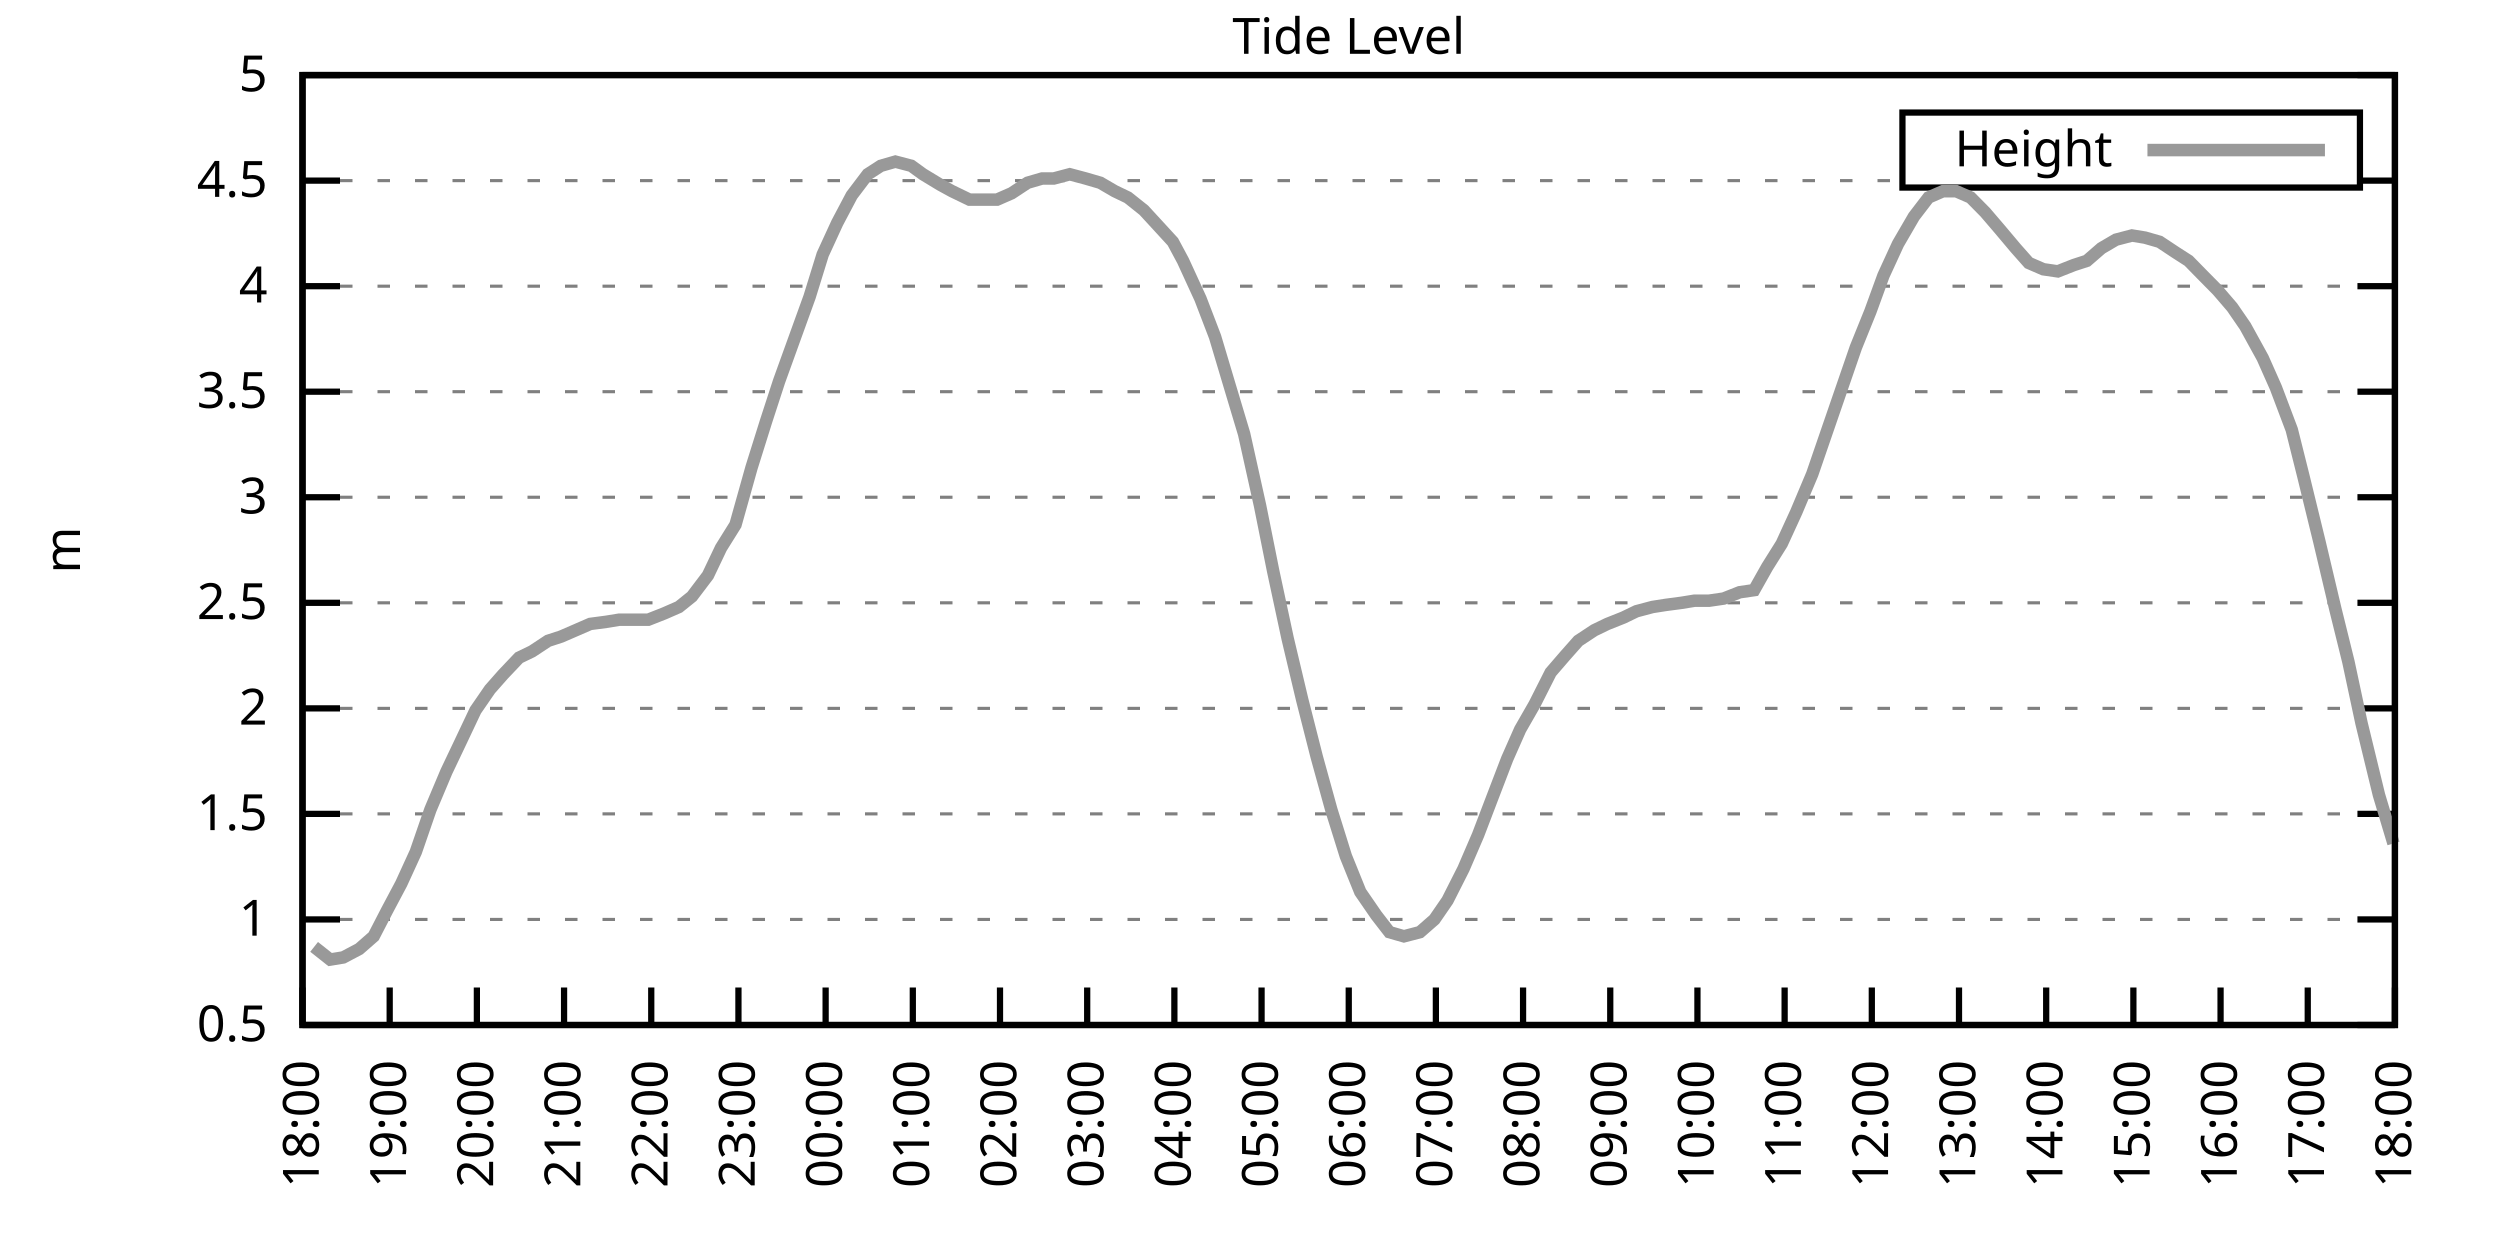
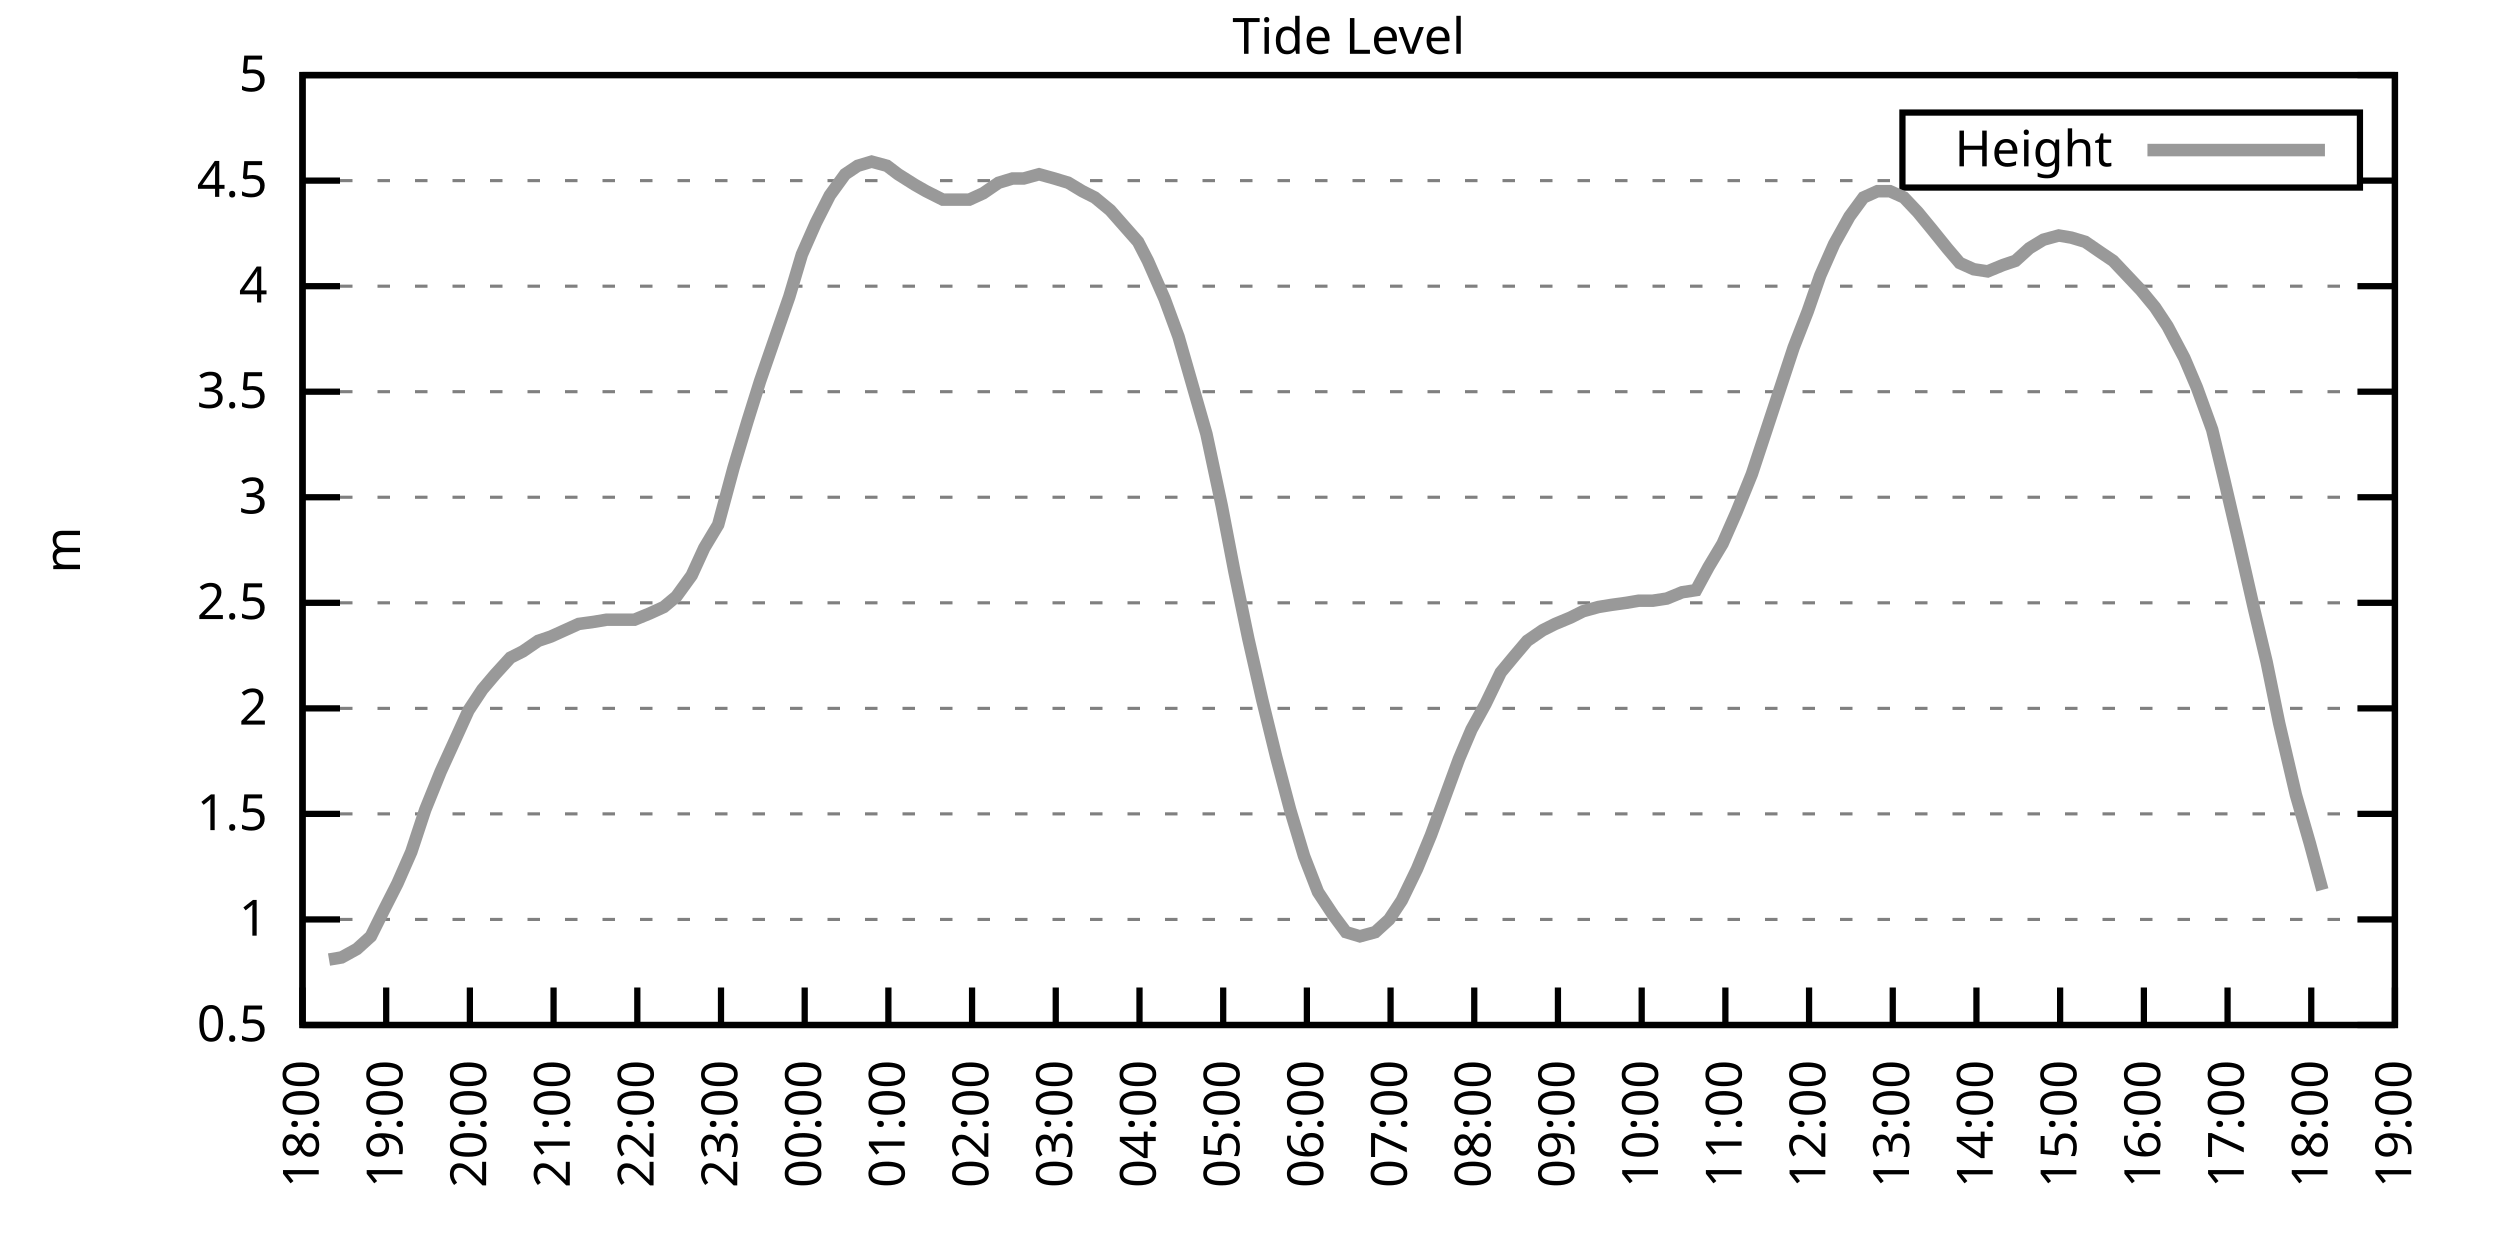
<svg xmlns="http://www.w3.org/2000/svg" xmlns:xlink="http://www.w3.org/1999/xlink" width="400" height="200" viewBox="0 0 400 200">
  <g id="gnuplot_canvas">
    <rect x="0" y="0" width="400" height="200" fill="none" />
    <defs>
      <circle id="gpDot" r="0.5" stroke-width="0.5" stroke="currentColor" />
      <path id="gpPt0" stroke-width="0.333" stroke="currentColor" d="M-1,0 h2 M0,-1 v2" />
      <path id="gpPt1" stroke-width="0.333" stroke="currentColor" d="M-1,-1 L1,1 M1,-1 L-1,1" />
      <path id="gpPt2" stroke-width="0.333" stroke="currentColor" d="M-1,0 L1,0 M0,-1 L0,1 M-1,-1 L1,1 M-1,1 L1,-1" />
      <rect id="gpPt3" stroke-width="0.333" stroke="currentColor" x="-1" y="-1" width="2" height="2" />
      <rect id="gpPt4" stroke-width="0.333" stroke="currentColor" fill="currentColor" x="-1" y="-1" width="2" height="2" />
      <circle id="gpPt5" stroke-width="0.333" stroke="currentColor" cx="0" cy="0" r="1" />
      <use xlink:href="#gpPt5" id="gpPt6" fill="currentColor" stroke="none" />
      <path id="gpPt7" stroke-width="0.333" stroke="currentColor" d="M0,-1.33 L-1.33,0.67 L1.33,0.67 z" />
      <use xlink:href="#gpPt7" id="gpPt8" fill="currentColor" stroke="none" />
      <use xlink:href="#gpPt7" id="gpPt9" stroke="currentColor" transform="rotate(180)" />
      <use xlink:href="#gpPt9" id="gpPt10" fill="currentColor" stroke="none" />
      <use xlink:href="#gpPt3" id="gpPt11" stroke="currentColor" transform="rotate(45)" />
      <use xlink:href="#gpPt11" id="gpPt12" fill="currentColor" stroke="none" />
      <path id="gpPt13" stroke-width="0.333" stroke="currentColor" d="M0,1.330 L1.265,0.411 L0.782,-1.067 L-0.782,-1.076 L-1.265,0.411 z" />
      <use xlink:href="#gpPt13" id="gpPt14" fill="currentColor" stroke="none" />
      <filter id="textbox" filterUnits="objectBoundingBox" x="0" y="0" height="1" width="1">
        <feFlood flood-color="white" flood-opacity="1" result="bgnd" />
        <feComposite in="SourceGraphic" in2="bgnd" operator="atop" />
      </filter>
      <filter id="greybox" filterUnits="objectBoundingBox" x="0" y="0" height="1" width="1">
        <feFlood flood-color="lightgrey" flood-opacity="1" result="grey" />
        <feComposite in="SourceGraphic" in2="grey" operator="atop" />
      </filter>
    </defs>
    <g fill="none" color="white" stroke="currentColor" stroke-width="1.00" stroke-linecap="butt" stroke-linejoin="miter">
</g>
    <g fill="none" color="black" stroke="currentColor" stroke-width="1.00" stroke-linecap="butt" stroke-linejoin="miter">
      <g stroke="none" shape-rendering="crispEdges">
        <polygon fill="rgb(255, 255, 255)" points="48.40,164.00 383.18,164.00 383.18,12.02 48.40,12.02 " />
      </g>
    </g>
    <g fill="none" color="black" stroke="currentColor" stroke-width="1.00" stroke-linecap="butt" stroke-linejoin="miter">
</g>
    <g fill="none" color="black" stroke="black" stroke-width="0.50" stroke-linecap="butt" stroke-linejoin="miter">
</g>
    <g fill="none" color="gray" stroke="currentColor" stroke-width="0.50" stroke-linecap="butt" stroke-linejoin="miter">
      <path stroke="gray" stroke-dasharray="2,4" class="gridline" d="M48.40,164.00 L383.19,164.00  " />
    </g>
    <g fill="none" color="gray" stroke="gray" stroke-width="1.00" stroke-linecap="butt" stroke-linejoin="miter">
</g>
    <g fill="none" color="black" stroke="currentColor" stroke-width="1.00" stroke-linecap="butt" stroke-linejoin="miter">
      <path stroke="black" d="M48.40,164.00 L54.40,164.00 M383.19,164.00 L377.19,164.00  " />
      <g transform="translate(42.80,166.60)" stroke="none" fill="black" font-family="Sans" font-size="8.00" text-anchor="end">
        <text>
          <tspan font-family="Sans"> 0.5</tspan>
        </text>
      </g>
    </g>
    <g fill="none" color="black" stroke="currentColor" stroke-width="1.00" stroke-linecap="butt" stroke-linejoin="miter">
</g>
    <g fill="none" color="black" stroke="black" stroke-width="0.50" stroke-linecap="butt" stroke-linejoin="miter">
</g>
    <g fill="none" color="gray" stroke="currentColor" stroke-width="0.50" stroke-linecap="butt" stroke-linejoin="miter">
      <path stroke="gray" stroke-dasharray="2,4" class="gridline" d="M48.40,147.11 L383.19,147.11  " />
    </g>
    <g fill="none" color="gray" stroke="gray" stroke-width="1.00" stroke-linecap="butt" stroke-linejoin="miter">
</g>
    <g fill="none" color="black" stroke="currentColor" stroke-width="1.00" stroke-linecap="butt" stroke-linejoin="miter">
      <path stroke="black" d="M48.40,147.11 L54.40,147.11 M383.19,147.11 L377.19,147.11  " />
      <g transform="translate(42.80,149.71)" stroke="none" fill="black" font-family="Sans" font-size="8.00" text-anchor="end">
        <text>
          <tspan font-family="Sans"> 1</tspan>
        </text>
      </g>
    </g>
    <g fill="none" color="black" stroke="currentColor" stroke-width="1.00" stroke-linecap="butt" stroke-linejoin="miter">
</g>
    <g fill="none" color="black" stroke="black" stroke-width="0.50" stroke-linecap="butt" stroke-linejoin="miter">
</g>
    <g fill="none" color="gray" stroke="currentColor" stroke-width="0.50" stroke-linecap="butt" stroke-linejoin="miter">
      <path stroke="gray" stroke-dasharray="2,4" class="gridline" d="M48.40,130.22 L383.19,130.22  " />
    </g>
    <g fill="none" color="gray" stroke="gray" stroke-width="1.00" stroke-linecap="butt" stroke-linejoin="miter">
</g>
    <g fill="none" color="black" stroke="currentColor" stroke-width="1.00" stroke-linecap="butt" stroke-linejoin="miter">
      <path stroke="black" d="M48.40,130.22 L54.40,130.22 M383.19,130.22 L377.19,130.22  " />
      <g transform="translate(42.80,132.82)" stroke="none" fill="black" font-family="Sans" font-size="8.00" text-anchor="end">
        <text>
          <tspan font-family="Sans"> 1.5</tspan>
        </text>
      </g>
    </g>
    <g fill="none" color="black" stroke="currentColor" stroke-width="1.00" stroke-linecap="butt" stroke-linejoin="miter">
</g>
    <g fill="none" color="black" stroke="black" stroke-width="0.50" stroke-linecap="butt" stroke-linejoin="miter">
</g>
    <g fill="none" color="gray" stroke="currentColor" stroke-width="0.50" stroke-linecap="butt" stroke-linejoin="miter">
      <path stroke="gray" stroke-dasharray="2,4" class="gridline" d="M48.40,113.34 L383.19,113.34  " />
    </g>
    <g fill="none" color="gray" stroke="gray" stroke-width="1.00" stroke-linecap="butt" stroke-linejoin="miter">
</g>
    <g fill="none" color="black" stroke="currentColor" stroke-width="1.00" stroke-linecap="butt" stroke-linejoin="miter">
      <path stroke="black" d="M48.40,113.34 L54.40,113.34 M383.19,113.34 L377.19,113.34  " />
      <g transform="translate(42.80,115.94)" stroke="none" fill="black" font-family="Sans" font-size="8.00" text-anchor="end">
        <text>
          <tspan font-family="Sans"> 2</tspan>
        </text>
      </g>
    </g>
    <g fill="none" color="black" stroke="currentColor" stroke-width="1.00" stroke-linecap="butt" stroke-linejoin="miter">
</g>
    <g fill="none" color="black" stroke="black" stroke-width="0.50" stroke-linecap="butt" stroke-linejoin="miter">
</g>
    <g fill="none" color="gray" stroke="currentColor" stroke-width="0.50" stroke-linecap="butt" stroke-linejoin="miter">
      <path stroke="gray" stroke-dasharray="2,4" class="gridline" d="M48.40,96.45 L383.19,96.45  " />
    </g>
    <g fill="none" color="gray" stroke="gray" stroke-width="1.00" stroke-linecap="butt" stroke-linejoin="miter">
</g>
    <g fill="none" color="black" stroke="currentColor" stroke-width="1.00" stroke-linecap="butt" stroke-linejoin="miter">
      <path stroke="black" d="M48.40,96.45 L54.40,96.45 M383.19,96.45 L377.19,96.45  " />
      <g transform="translate(42.80,99.05)" stroke="none" fill="black" font-family="Sans" font-size="8.00" text-anchor="end">
        <text>
          <tspan font-family="Sans"> 2.5</tspan>
        </text>
      </g>
    </g>
    <g fill="none" color="black" stroke="currentColor" stroke-width="1.00" stroke-linecap="butt" stroke-linejoin="miter">
</g>
    <g fill="none" color="black" stroke="black" stroke-width="0.50" stroke-linecap="butt" stroke-linejoin="miter">
</g>
    <g fill="none" color="gray" stroke="currentColor" stroke-width="0.50" stroke-linecap="butt" stroke-linejoin="miter">
      <path stroke="gray" stroke-dasharray="2,4" class="gridline" d="M48.40,79.56 L383.19,79.56  " />
    </g>
    <g fill="none" color="gray" stroke="gray" stroke-width="1.00" stroke-linecap="butt" stroke-linejoin="miter">
</g>
    <g fill="none" color="black" stroke="currentColor" stroke-width="1.00" stroke-linecap="butt" stroke-linejoin="miter">
      <path stroke="black" d="M48.40,79.56 L54.40,79.56 M383.19,79.56 L377.19,79.56  " />
      <g transform="translate(42.80,82.16)" stroke="none" fill="black" font-family="Sans" font-size="8.00" text-anchor="end">
        <text>
          <tspan font-family="Sans"> 3</tspan>
        </text>
      </g>
    </g>
    <g fill="none" color="black" stroke="currentColor" stroke-width="1.00" stroke-linecap="butt" stroke-linejoin="miter">
</g>
    <g fill="none" color="black" stroke="black" stroke-width="0.50" stroke-linecap="butt" stroke-linejoin="miter">
</g>
    <g fill="none" color="gray" stroke="currentColor" stroke-width="0.50" stroke-linecap="butt" stroke-linejoin="miter">
      <path stroke="gray" stroke-dasharray="2,4" class="gridline" d="M48.40,62.67 L383.19,62.67  " />
    </g>
    <g fill="none" color="gray" stroke="gray" stroke-width="1.00" stroke-linecap="butt" stroke-linejoin="miter">
</g>
    <g fill="none" color="black" stroke="currentColor" stroke-width="1.00" stroke-linecap="butt" stroke-linejoin="miter">
      <path stroke="black" d="M48.40,62.67 L54.40,62.67 M383.19,62.67 L377.19,62.67  " />
      <g transform="translate(42.80,65.27)" stroke="none" fill="black" font-family="Sans" font-size="8.00" text-anchor="end">
        <text>
          <tspan font-family="Sans"> 3.5</tspan>
        </text>
      </g>
    </g>
    <g fill="none" color="black" stroke="currentColor" stroke-width="1.00" stroke-linecap="butt" stroke-linejoin="miter">
</g>
    <g fill="none" color="black" stroke="black" stroke-width="0.50" stroke-linecap="butt" stroke-linejoin="miter">
</g>
    <g fill="none" color="gray" stroke="currentColor" stroke-width="0.50" stroke-linecap="butt" stroke-linejoin="miter">
      <path stroke="gray" stroke-dasharray="2,4" class="gridline" d="M48.40,45.79 L383.19,45.79  " />
    </g>
    <g fill="none" color="gray" stroke="gray" stroke-width="1.00" stroke-linecap="butt" stroke-linejoin="miter">
</g>
    <g fill="none" color="black" stroke="currentColor" stroke-width="1.00" stroke-linecap="butt" stroke-linejoin="miter">
      <path stroke="black" d="M48.40,45.79 L54.40,45.79 M383.19,45.79 L377.19,45.79  " />
      <g transform="translate(42.80,48.39)" stroke="none" fill="black" font-family="Sans" font-size="8.00" text-anchor="end">
        <text>
          <tspan font-family="Sans"> 4</tspan>
        </text>
      </g>
    </g>
    <g fill="none" color="black" stroke="currentColor" stroke-width="1.00" stroke-linecap="butt" stroke-linejoin="miter">
</g>
    <g fill="none" color="black" stroke="black" stroke-width="0.50" stroke-linecap="butt" stroke-linejoin="miter">
</g>
    <g fill="none" color="gray" stroke="currentColor" stroke-width="0.50" stroke-linecap="butt" stroke-linejoin="miter">
      <path stroke="gray" stroke-dasharray="2,4" class="gridline" d="M48.40,28.90 L304.39,28.90 M377.59,28.90 L383.19,28.90  " />
    </g>
    <g fill="none" color="gray" stroke="gray" stroke-width="1.00" stroke-linecap="butt" stroke-linejoin="miter">
</g>
    <g fill="none" color="black" stroke="currentColor" stroke-width="1.00" stroke-linecap="butt" stroke-linejoin="miter">
      <path stroke="black" d="M48.40,28.90 L54.40,28.90 M383.19,28.90 L377.19,28.90  " />
      <g transform="translate(42.80,31.50)" stroke="none" fill="black" font-family="Sans" font-size="8.00" text-anchor="end">
        <text>
          <tspan font-family="Sans"> 4.5</tspan>
        </text>
      </g>
    </g>
    <g fill="none" color="black" stroke="currentColor" stroke-width="1.00" stroke-linecap="butt" stroke-linejoin="miter">
</g>
    <g fill="none" color="black" stroke="black" stroke-width="0.50" stroke-linecap="butt" stroke-linejoin="miter">
</g>
    <g fill="none" color="gray" stroke="currentColor" stroke-width="0.50" stroke-linecap="butt" stroke-linejoin="miter">
      <path stroke="gray" stroke-dasharray="2,4" class="gridline" d="M48.40,12.01 L383.19,12.01  " />
    </g>
    <g fill="none" color="gray" stroke="gray" stroke-width="1.00" stroke-linecap="butt" stroke-linejoin="miter">
</g>
    <g fill="none" color="black" stroke="currentColor" stroke-width="1.00" stroke-linecap="butt" stroke-linejoin="miter">
      <path stroke="black" d="M48.40,12.01 L54.40,12.01 M383.19,12.01 L377.19,12.01  " />
      <g transform="translate(42.80,14.61)" stroke="none" fill="black" font-family="Sans" font-size="8.00" text-anchor="end">
        <text>
          <tspan font-family="Sans"> 5</tspan>
        </text>
      </g>
    </g>
    <g fill="none" color="black" stroke="currentColor" stroke-width="1.00" stroke-linecap="butt" stroke-linejoin="miter">
      <path stroke="black" d="M48.40,164.00 L48.40,158.00  " />
      <g transform="translate(51.00,169.60) rotate(270.00)" stroke="none" fill="black" font-family="Sans" font-size="8.00" text-anchor="end">
        <text>
          <tspan font-family="Sans">18:00</tspan>
        </text>
      </g>
    </g>
    <g fill="none" color="black" stroke="currentColor" stroke-width="1.00" stroke-linecap="butt" stroke-linejoin="miter">
-       <path stroke="black" d="M62.35,164.00 L62.35,158.00  " />
-       <g transform="translate(64.95,169.60) rotate(270.00)" stroke="none" fill="black" font-family="Sans" font-size="8.00" text-anchor="end">
+       <path stroke="black" d="M61.79,164.00 L61.79,158.00  " />
+       <g transform="translate(64.39,169.60) rotate(270.00)" stroke="none" fill="black" font-family="Sans" font-size="8.00" text-anchor="end">
        <text>
          <tspan font-family="Sans">19:00</tspan>
        </text>
      </g>
    </g>
    <g fill="none" color="black" stroke="currentColor" stroke-width="1.00" stroke-linecap="butt" stroke-linejoin="miter">
-       <path stroke="black" d="M76.30,164.00 L76.30,158.00  " />
-       <g transform="translate(78.90,169.60) rotate(270.00)" stroke="none" fill="black" font-family="Sans" font-size="8.00" text-anchor="end">
+       <path stroke="black" d="M75.18,164.00 L75.18,158.00  " />
+       <g transform="translate(77.78,169.60) rotate(270.00)" stroke="none" fill="black" font-family="Sans" font-size="8.00" text-anchor="end">
        <text>
          <tspan font-family="Sans">20:00</tspan>
        </text>
      </g>
    </g>
    <g fill="none" color="black" stroke="currentColor" stroke-width="1.00" stroke-linecap="butt" stroke-linejoin="miter">
-       <path stroke="black" d="M90.25,164.00 L90.25,158.00  " />
-       <g transform="translate(92.85,169.60) rotate(270.00)" stroke="none" fill="black" font-family="Sans" font-size="8.00" text-anchor="end">
+       <path stroke="black" d="M88.57,164.00 L88.57,158.00  " />
+       <g transform="translate(91.17,169.60) rotate(270.00)" stroke="none" fill="black" font-family="Sans" font-size="8.00" text-anchor="end">
        <text>
          <tspan font-family="Sans">21:00</tspan>
        </text>
      </g>
    </g>
    <g fill="none" color="black" stroke="currentColor" stroke-width="1.00" stroke-linecap="butt" stroke-linejoin="miter">
-       <path stroke="black" d="M104.20,164.00 L104.20,158.00  " />
-       <g transform="translate(106.80,169.60) rotate(270.00)" stroke="none" fill="black" font-family="Sans" font-size="8.00" text-anchor="end">
+       <path stroke="black" d="M101.97,164.00 L101.97,158.00  " />
+       <g transform="translate(104.57,169.60) rotate(270.00)" stroke="none" fill="black" font-family="Sans" font-size="8.00" text-anchor="end">
        <text>
          <tspan font-family="Sans">22:00</tspan>
        </text>
      </g>
    </g>
    <g fill="none" color="black" stroke="currentColor" stroke-width="1.00" stroke-linecap="butt" stroke-linejoin="miter">
-       <path stroke="black" d="M118.15,164.00 L118.15,158.00  " />
-       <g transform="translate(120.75,169.60) rotate(270.00)" stroke="none" fill="black" font-family="Sans" font-size="8.00" text-anchor="end">
+       <path stroke="black" d="M115.36,164.00 L115.36,158.00  " />
+       <g transform="translate(117.96,169.60) rotate(270.00)" stroke="none" fill="black" font-family="Sans" font-size="8.00" text-anchor="end">
        <text>
          <tspan font-family="Sans">23:00</tspan>
        </text>
      </g>
    </g>
    <g fill="none" color="black" stroke="currentColor" stroke-width="1.00" stroke-linecap="butt" stroke-linejoin="miter">
-       <path stroke="black" d="M132.10,164.00 L132.10,158.00  " />
-       <g transform="translate(134.70,169.60) rotate(270.00)" stroke="none" fill="black" font-family="Sans" font-size="8.00" text-anchor="end">
+       <path stroke="black" d="M128.75,164.00 L128.75,158.00  " />
+       <g transform="translate(131.35,169.60) rotate(270.00)" stroke="none" fill="black" font-family="Sans" font-size="8.00" text-anchor="end">
        <text>
          <tspan font-family="Sans">00:00</tspan>
        </text>
      </g>
    </g>
    <g fill="none" color="black" stroke="currentColor" stroke-width="1.00" stroke-linecap="butt" stroke-linejoin="miter">
-       <path stroke="black" d="M146.05,164.00 L146.05,158.00  " />
-       <g transform="translate(148.65,169.60) rotate(270.00)" stroke="none" fill="black" font-family="Sans" font-size="8.00" text-anchor="end">
+       <path stroke="black" d="M142.14,164.00 L142.14,158.00  " />
+       <g transform="translate(144.74,169.60) rotate(270.00)" stroke="none" fill="black" font-family="Sans" font-size="8.00" text-anchor="end">
        <text>
          <tspan font-family="Sans">01:00</tspan>
        </text>
      </g>
    </g>
    <g fill="none" color="black" stroke="currentColor" stroke-width="1.00" stroke-linecap="butt" stroke-linejoin="miter">
-       <path stroke="black" d="M160.00,164.00 L160.00,158.00  " />
-       <g transform="translate(162.60,169.60) rotate(270.00)" stroke="none" fill="black" font-family="Sans" font-size="8.00" text-anchor="end">
+       <path stroke="black" d="M155.53,164.00 L155.53,158.00  " />
+       <g transform="translate(158.13,169.60) rotate(270.00)" stroke="none" fill="black" font-family="Sans" font-size="8.00" text-anchor="end">
        <text>
          <tspan font-family="Sans">02:00</tspan>
        </text>
      </g>
    </g>
    <g fill="none" color="black" stroke="currentColor" stroke-width="1.00" stroke-linecap="butt" stroke-linejoin="miter">
-       <path stroke="black" d="M173.95,164.00 L173.95,158.00  " />
-       <g transform="translate(176.55,169.60) rotate(270.00)" stroke="none" fill="black" font-family="Sans" font-size="8.00" text-anchor="end">
+       <path stroke="black" d="M168.92,164.00 L168.92,158.00  " />
+       <g transform="translate(171.52,169.60) rotate(270.00)" stroke="none" fill="black" font-family="Sans" font-size="8.00" text-anchor="end">
        <text>
          <tspan font-family="Sans">03:00</tspan>
        </text>
      </g>
    </g>
    <g fill="none" color="black" stroke="currentColor" stroke-width="1.00" stroke-linecap="butt" stroke-linejoin="miter">
-       <path stroke="black" d="M187.90,164.00 L187.90,158.00  " />
-       <g transform="translate(190.50,169.60) rotate(270.00)" stroke="none" fill="black" font-family="Sans" font-size="8.00" text-anchor="end">
+       <path stroke="black" d="M182.32,164.00 L182.32,158.00  " />
+       <g transform="translate(184.92,169.60) rotate(270.00)" stroke="none" fill="black" font-family="Sans" font-size="8.00" text-anchor="end">
        <text>
          <tspan font-family="Sans">04:00</tspan>
        </text>
      </g>
    </g>
    <g fill="none" color="black" stroke="currentColor" stroke-width="1.00" stroke-linecap="butt" stroke-linejoin="miter">
-       <path stroke="black" d="M201.85,164.00 L201.85,158.00  " />
-       <g transform="translate(204.45,169.60) rotate(270.00)" stroke="none" fill="black" font-family="Sans" font-size="8.00" text-anchor="end">
+       <path stroke="black" d="M195.71,164.00 L195.71,158.00  " />
+       <g transform="translate(198.31,169.60) rotate(270.00)" stroke="none" fill="black" font-family="Sans" font-size="8.00" text-anchor="end">
        <text>
          <tspan font-family="Sans">05:00</tspan>
        </text>
      </g>
    </g>
    <g fill="none" color="black" stroke="currentColor" stroke-width="1.00" stroke-linecap="butt" stroke-linejoin="miter">
-       <path stroke="black" d="M215.80,164.00 L215.80,158.00  " />
-       <g transform="translate(218.40,169.60) rotate(270.00)" stroke="none" fill="black" font-family="Sans" font-size="8.00" text-anchor="end">
+       <path stroke="black" d="M209.10,164.00 L209.10,158.00  " />
+       <g transform="translate(211.70,169.60) rotate(270.00)" stroke="none" fill="black" font-family="Sans" font-size="8.00" text-anchor="end">
        <text>
          <tspan font-family="Sans">06:00</tspan>
        </text>
      </g>
    </g>
    <g fill="none" color="black" stroke="currentColor" stroke-width="1.00" stroke-linecap="butt" stroke-linejoin="miter">
-       <path stroke="black" d="M229.74,164.00 L229.74,158.00  " />
-       <g transform="translate(232.34,169.60) rotate(270.00)" stroke="none" fill="black" font-family="Sans" font-size="8.00" text-anchor="end">
+       <path stroke="black" d="M222.49,164.00 L222.49,158.00  " />
+       <g transform="translate(225.09,169.60) rotate(270.00)" stroke="none" fill="black" font-family="Sans" font-size="8.00" text-anchor="end">
        <text>
          <tspan font-family="Sans">07:00</tspan>
        </text>
      </g>
    </g>
    <g fill="none" color="black" stroke="currentColor" stroke-width="1.00" stroke-linecap="butt" stroke-linejoin="miter">
-       <path stroke="black" d="M243.69,164.00 L243.69,158.00  " />
-       <g transform="translate(246.29,169.60) rotate(270.00)" stroke="none" fill="black" font-family="Sans" font-size="8.00" text-anchor="end">
+       <path stroke="black" d="M235.88,164.00 L235.88,158.00  " />
+       <g transform="translate(238.48,169.60) rotate(270.00)" stroke="none" fill="black" font-family="Sans" font-size="8.00" text-anchor="end">
        <text>
          <tspan font-family="Sans">08:00</tspan>
        </text>
      </g>
    </g>
    <g fill="none" color="black" stroke="currentColor" stroke-width="1.00" stroke-linecap="butt" stroke-linejoin="miter">
-       <path stroke="black" d="M257.64,164.00 L257.64,158.00  " />
-       <g transform="translate(260.24,169.60) rotate(270.00)" stroke="none" fill="black" font-family="Sans" font-size="8.00" text-anchor="end">
+       <path stroke="black" d="M249.27,164.00 L249.27,158.00  " />
+       <g transform="translate(251.87,169.60) rotate(270.00)" stroke="none" fill="black" font-family="Sans" font-size="8.00" text-anchor="end">
        <text>
          <tspan font-family="Sans">09:00</tspan>
        </text>
      </g>
    </g>
    <g fill="none" color="black" stroke="currentColor" stroke-width="1.00" stroke-linecap="butt" stroke-linejoin="miter">
-       <path stroke="black" d="M271.59,164.00 L271.59,158.00  " />
-       <g transform="translate(274.19,169.60) rotate(270.00)" stroke="none" fill="black" font-family="Sans" font-size="8.00" text-anchor="end">
+       <path stroke="black" d="M262.67,164.00 L262.67,158.00  " />
+       <g transform="translate(265.27,169.60) rotate(270.00)" stroke="none" fill="black" font-family="Sans" font-size="8.00" text-anchor="end">
        <text>
          <tspan font-family="Sans">10:00</tspan>
        </text>
      </g>
    </g>
    <g fill="none" color="black" stroke="currentColor" stroke-width="1.00" stroke-linecap="butt" stroke-linejoin="miter">
-       <path stroke="black" d="M285.54,164.00 L285.54,158.00  " />
-       <g transform="translate(288.14,169.60) rotate(270.00)" stroke="none" fill="black" font-family="Sans" font-size="8.00" text-anchor="end">
+       <path stroke="black" d="M276.06,164.00 L276.06,158.00  " />
+       <g transform="translate(278.66,169.60) rotate(270.00)" stroke="none" fill="black" font-family="Sans" font-size="8.00" text-anchor="end">
        <text>
          <tspan font-family="Sans">11:00</tspan>
        </text>
      </g>
    </g>
    <g fill="none" color="black" stroke="currentColor" stroke-width="1.00" stroke-linecap="butt" stroke-linejoin="miter">
-       <path stroke="black" d="M299.49,164.00 L299.49,158.00  " />
-       <g transform="translate(302.09,169.60) rotate(270.00)" stroke="none" fill="black" font-family="Sans" font-size="8.00" text-anchor="end">
+       <path stroke="black" d="M289.45,164.00 L289.45,158.00  " />
+       <g transform="translate(292.05,169.60) rotate(270.00)" stroke="none" fill="black" font-family="Sans" font-size="8.00" text-anchor="end">
        <text>
          <tspan font-family="Sans">12:00</tspan>
        </text>
      </g>
    </g>
    <g fill="none" color="black" stroke="currentColor" stroke-width="1.00" stroke-linecap="butt" stroke-linejoin="miter">
-       <path stroke="black" d="M313.44,164.00 L313.44,158.00  " />
-       <g transform="translate(316.04,169.60) rotate(270.00)" stroke="none" fill="black" font-family="Sans" font-size="8.00" text-anchor="end">
+       <path stroke="black" d="M302.84,164.00 L302.84,158.00  " />
+       <g transform="translate(305.44,169.60) rotate(270.00)" stroke="none" fill="black" font-family="Sans" font-size="8.00" text-anchor="end">
        <text>
          <tspan font-family="Sans">13:00</tspan>
        </text>
      </g>
    </g>
    <g fill="none" color="black" stroke="currentColor" stroke-width="1.00" stroke-linecap="butt" stroke-linejoin="miter">
-       <path stroke="black" d="M327.39,164.00 L327.39,158.00  " />
-       <g transform="translate(329.99,169.60) rotate(270.00)" stroke="none" fill="black" font-family="Sans" font-size="8.00" text-anchor="end">
+       <path stroke="black" d="M316.23,164.00 L316.23,158.00  " />
+       <g transform="translate(318.83,169.60) rotate(270.00)" stroke="none" fill="black" font-family="Sans" font-size="8.00" text-anchor="end">
        <text>
          <tspan font-family="Sans">14:00</tspan>
        </text>
      </g>
    </g>
    <g fill="none" color="black" stroke="currentColor" stroke-width="1.00" stroke-linecap="butt" stroke-linejoin="miter">
-       <path stroke="black" d="M341.34,164.00 L341.34,158.00  " />
-       <g transform="translate(343.94,169.60) rotate(270.00)" stroke="none" fill="black" font-family="Sans" font-size="8.00" text-anchor="end">
+       <path stroke="black" d="M329.62,164.00 L329.62,158.00  " />
+       <g transform="translate(332.22,169.60) rotate(270.00)" stroke="none" fill="black" font-family="Sans" font-size="8.00" text-anchor="end">
        <text>
          <tspan font-family="Sans">15:00</tspan>
        </text>
      </g>
    </g>
    <g fill="none" color="black" stroke="currentColor" stroke-width="1.00" stroke-linecap="butt" stroke-linejoin="miter">
-       <path stroke="black" d="M355.29,164.00 L355.29,158.00  " />
-       <g transform="translate(357.89,169.60) rotate(270.00)" stroke="none" fill="black" font-family="Sans" font-size="8.00" text-anchor="end">
+       <path stroke="black" d="M343.02,164.00 L343.02,158.00  " />
+       <g transform="translate(345.62,169.60) rotate(270.00)" stroke="none" fill="black" font-family="Sans" font-size="8.00" text-anchor="end">
        <text>
          <tspan font-family="Sans">16:00</tspan>
        </text>
      </g>
    </g>
    <g fill="none" color="black" stroke="currentColor" stroke-width="1.00" stroke-linecap="butt" stroke-linejoin="miter">
-       <path stroke="black" d="M369.24,164.00 L369.24,158.00  " />
-       <g transform="translate(371.84,169.60) rotate(270.00)" stroke="none" fill="black" font-family="Sans" font-size="8.00" text-anchor="end">
+       <path stroke="black" d="M356.41,164.00 L356.41,158.00  " />
+       <g transform="translate(359.01,169.60) rotate(270.00)" stroke="none" fill="black" font-family="Sans" font-size="8.00" text-anchor="end">
        <text>
          <tspan font-family="Sans">17:00</tspan>
+         </text>
+       </g>
+     </g>
+     <g fill="none" color="black" stroke="currentColor" stroke-width="1.00" stroke-linecap="butt" stroke-linejoin="miter">
+       <path stroke="black" d="M369.80,164.00 L369.80,158.00  " />
+       <g transform="translate(372.40,169.60) rotate(270.00)" stroke="none" fill="black" font-family="Sans" font-size="8.00" text-anchor="end">
+         <text>
+           <tspan font-family="Sans">18:00</tspan>
        </text>
      </g>
    </g>
    <g fill="none" color="black" stroke="currentColor" stroke-width="1.00" stroke-linecap="butt" stroke-linejoin="miter">
      <path stroke="black" d="M383.19,164.00 L383.19,158.00  " />
      <g transform="translate(385.79,169.60) rotate(270.00)" stroke="none" fill="black" font-family="Sans" font-size="8.00" text-anchor="end">
        <text>
-           <tspan font-family="Sans">18:00</tspan>
+           <tspan font-family="Sans">19:00</tspan>
        </text>
      </g>
    </g>
    <g fill="none" color="black" stroke="currentColor" stroke-width="1.00" stroke-linecap="butt" stroke-linejoin="miter">
</g>
    <g fill="none" color="black" stroke="currentColor" stroke-width="1.00" stroke-linecap="butt" stroke-linejoin="miter">
      <path stroke="black" d="M48.40,12.01 L48.40,164.00 L383.19,164.00 L383.19,12.01 L48.40,12.01 Z  " />
    </g>
    <g fill="none" color="black" stroke="currentColor" stroke-width="1.00" stroke-linecap="butt" stroke-linejoin="miter">
</g>
    <g fill="none" color="black" stroke="currentColor" stroke-width="1.00" stroke-linecap="butt" stroke-linejoin="miter">
      <path stroke="black" d="M304.39,30.01 L304.39,18.01 L377.59,18.01 L377.59,30.01 L304.39,30.01 Z  " />
    </g>
    <g id="Tide_level_plot_1">
      <g fill="none" color="white" stroke="black" stroke-width="2.00" stroke-linecap="butt" stroke-linejoin="miter">
</g>
      <g fill="none" color="black" stroke="currentColor" stroke-width="2.00" stroke-linecap="butt" stroke-linejoin="miter">
        <g transform="translate(337.99,26.61)" stroke="none" fill="black" font-family="Sans" font-size="8.00" text-anchor="end">
          <text>
            <tspan font-family="Sans">Height</tspan>
          </text>
        </g>
      </g>
      <g fill="none" color="black" stroke="currentColor" stroke-width="2.00" stroke-linecap="butt" stroke-linejoin="miter">
-         <path stroke="rgb(153, 153, 153)" d="M343.59,24.01 L371.99,24.01 M50.26,151.50 L52.82,153.53 L54.91,153.19 L57.47,151.84 L59.79,149.81 L61.88,145.76   L64.21,141.37 L66.53,136.30 L68.86,129.55 L71.42,123.47 L73.51,119.08 L76.07,113.67 L78.39,110.30 L80.48,107.93   L83.04,105.23 L85.13,104.22 L87.69,102.53 L89.78,101.85 L92.11,100.84 L94.43,99.83 L96.99,99.49 L99.08,99.15   L101.41,99.15 L103.73,99.15 L106.29,98.14 L108.62,97.12 L110.71,95.44 L113.27,92.06 L115.36,87.67 L117.68,83.95   L120.24,74.83 L122.57,67.40 L124.66,60.98 L127.22,53.89 L129.54,47.47 L131.63,40.72 L133.96,35.65 L136.28,31.26   L138.84,27.88 L140.93,26.53 L143.26,25.86 L145.81,26.53 L147.67,27.88 L150.46,29.57 L152.32,30.59 L155.11,31.94   L157.21,31.94 L159.53,31.94 L161.86,30.92 L164.41,29.24 L166.74,28.56 L168.60,28.56 L171.16,27.88 L173.71,28.56   L176.04,29.24 L178.36,30.59 L180.46,31.60 L183.01,33.63 L184.87,35.65 L187.66,38.69 L189.29,41.73 L192.08,47.81   L194.41,53.89 L196.73,61.66 L199.06,69.43 L201.61,80.91 L203.71,91.38 L206.03,102.19 L208.36,111.99 L210.68,121.11   L213.01,129.55 L215.33,136.98 L217.65,142.72 L220.21,146.44 L222.30,149.14 L224.63,149.81 L227.19,149.14 L229.51,147.11   L231.60,144.07 L234.16,139.01 L236.49,133.60 L238.81,127.52 L241.14,121.44 L243.23,116.71 L245.55,112.66 L248.11,107.59   L250.44,104.89 L252.53,102.53 L255.09,100.84 L257.18,99.83 L259.74,98.81 L261.83,97.80 L264.39,97.12 L266.48,96.79   L269.04,96.45 L271.13,96.11 L273.45,96.11 L275.78,95.77 L278.34,94.76 L280.66,94.42 L282.75,90.71 L285.08,86.99   L287.40,81.93 L289.96,75.85 L292.05,69.77 L294.61,62.34 L296.94,55.58 L299.26,49.84 L301.35,44.10 L303.68,39.03   L306.23,34.64 L308.56,31.60 L310.88,30.59 L312.98,30.59 L315.30,31.60 L317.63,33.96 L319.95,36.67 L322.51,39.71   L324.60,42.07 L326.93,43.08 L329.25,43.42 L331.81,42.41 L333.90,41.73 L336.23,39.71 L338.55,38.35 L341.11,37.68   L343.20,38.02 L345.53,38.69 L348.08,40.38 L350.18,41.73 L352.50,44.10 L354.83,46.46 L357.15,49.16 L359.24,52.20   L362.03,57.27 L364.13,62.00 L366.68,68.75 L368.54,76.18 L371.10,86.65 L373.66,97.46 L375.75,105.91 L377.84,115.70   L380.63,127.18 L382.96,134.95  " />
+         <path stroke="rgb(153, 153, 153)" d="M343.59,24.01 L371.99,24.01 M52.64,153.53 L54.65,153.19 L57.10,151.84 L59.34,149.81 L61.35,145.76 L63.58,141.37   L65.81,136.30 L68.04,129.55 L70.50,123.47 L72.50,119.08 L74.96,113.67 L77.19,110.30 L79.20,107.93 L81.66,105.23   L83.66,104.22 L86.12,102.53 L88.13,101.85 L90.36,100.84 L92.59,99.83 L95.05,99.49 L97.06,99.15 L99.29,99.15   L101.52,99.15 L103.98,98.14 L106.21,97.12 L108.22,95.44 L110.67,92.06 L112.68,87.67 L114.91,83.95 L117.37,74.83   L119.60,67.40 L121.61,60.98 L124.06,53.89 L126.29,47.47 L128.30,40.72 L130.54,35.65 L132.77,31.26 L135.22,27.88   L137.23,26.53 L139.46,25.86 L141.92,26.53 L143.70,27.88 L146.38,29.57 L148.17,30.59 L150.85,31.94 L152.85,31.94   L155.09,31.94 L157.32,30.92 L159.77,29.24 L162.01,28.56 L163.79,28.56 L166.25,27.88 L168.70,28.56 L170.93,29.24   L173.17,30.59 L175.17,31.60 L177.63,33.63 L179.41,35.65 L182.09,38.69 L183.66,41.73 L186.33,47.81 L188.57,53.89   L190.80,61.66 L193.03,69.43 L195.48,80.91 L197.49,91.38 L199.73,102.19 L201.96,111.99 L204.19,121.11 L206.42,129.55   L208.65,136.98 L210.88,142.72 L213.34,146.44 L215.35,149.14 L217.58,149.81 L220.04,149.14 L222.27,147.11 L224.28,144.07   L226.73,139.01 L228.96,133.60 L231.20,127.52 L233.43,121.44 L235.44,116.71 L237.67,112.66 L240.12,107.59 L242.36,104.89   L244.36,102.53 L246.82,100.84 L248.83,99.83 L251.28,98.81 L253.29,97.80 L255.75,97.12 L257.76,96.79 L260.21,96.45   L262.22,96.11 L264.45,96.11 L266.68,95.77 L269.14,94.76 L271.37,94.42 L273.38,90.71 L275.61,86.99 L277.84,81.93   L280.30,75.85 L282.31,69.77 L284.76,62.34 L286.99,55.58 L289.23,49.84 L291.23,44.10 L293.47,39.03 L295.92,34.64   L298.15,31.60 L300.39,30.59 L302.39,30.59 L304.63,31.60 L306.86,33.96 L309.09,36.67 L311.54,39.71 L313.55,42.07   L315.79,43.08 L318.02,43.42 L320.47,42.41 L322.48,41.73 L324.71,39.71 L326.95,38.35 L329.40,37.68 L331.41,38.02   L333.64,38.69 L336.10,40.38 L338.10,41.73 L340.34,44.10 L342.57,46.46 L344.80,49.16 L346.81,52.20 L349.49,57.27   L351.50,62.00 L353.95,68.75 L355.74,76.18 L358.19,86.65 L360.65,97.46 L362.66,105.91 L364.66,115.70 L367.34,127.18   L369.58,134.95 L371.58,142.38  " />
      </g>
    </g>
    <g fill="none" color="black" stroke="currentColor" stroke-width="2.00" stroke-linecap="butt" stroke-linejoin="miter">
</g>
    <g fill="none" color="black" stroke="black" stroke-width="1.00" stroke-linecap="butt" stroke-linejoin="miter">
</g>
    <g fill="none" color="black" stroke="currentColor" stroke-width="1.00" stroke-linecap="butt" stroke-linejoin="miter">
      <path stroke="black" d="M48.40,12.01 L48.40,164.00 L383.19,164.00 L383.19,12.01 L48.40,12.01 Z  " />
      <g transform="translate(12.80,88.01) rotate(270.00)" stroke="none" fill="black" font-family="Sans" font-size="8.00" text-anchor="middle">
        <text>
          <tspan font-family="Sans">m</tspan>
        </text>
      </g>
    </g>
    <g fill="none" color="black" stroke="currentColor" stroke-width="1.00" stroke-linecap="butt" stroke-linejoin="miter">
</g>
    <g fill="none" color="black" stroke="currentColor" stroke-width="1.00" stroke-linecap="butt" stroke-linejoin="miter">
      <g transform="translate(215.79,8.61)" stroke="none" fill="black" font-family="Sans" font-size="8.00" text-anchor="middle">
        <text>
          <tspan font-family="Sans">Tide Level</tspan>
        </text>
      </g>
    </g>
    <g fill="none" color="black" stroke="currentColor" stroke-width="1.00" stroke-linecap="butt" stroke-linejoin="miter">
</g>
  </g>
</svg>
